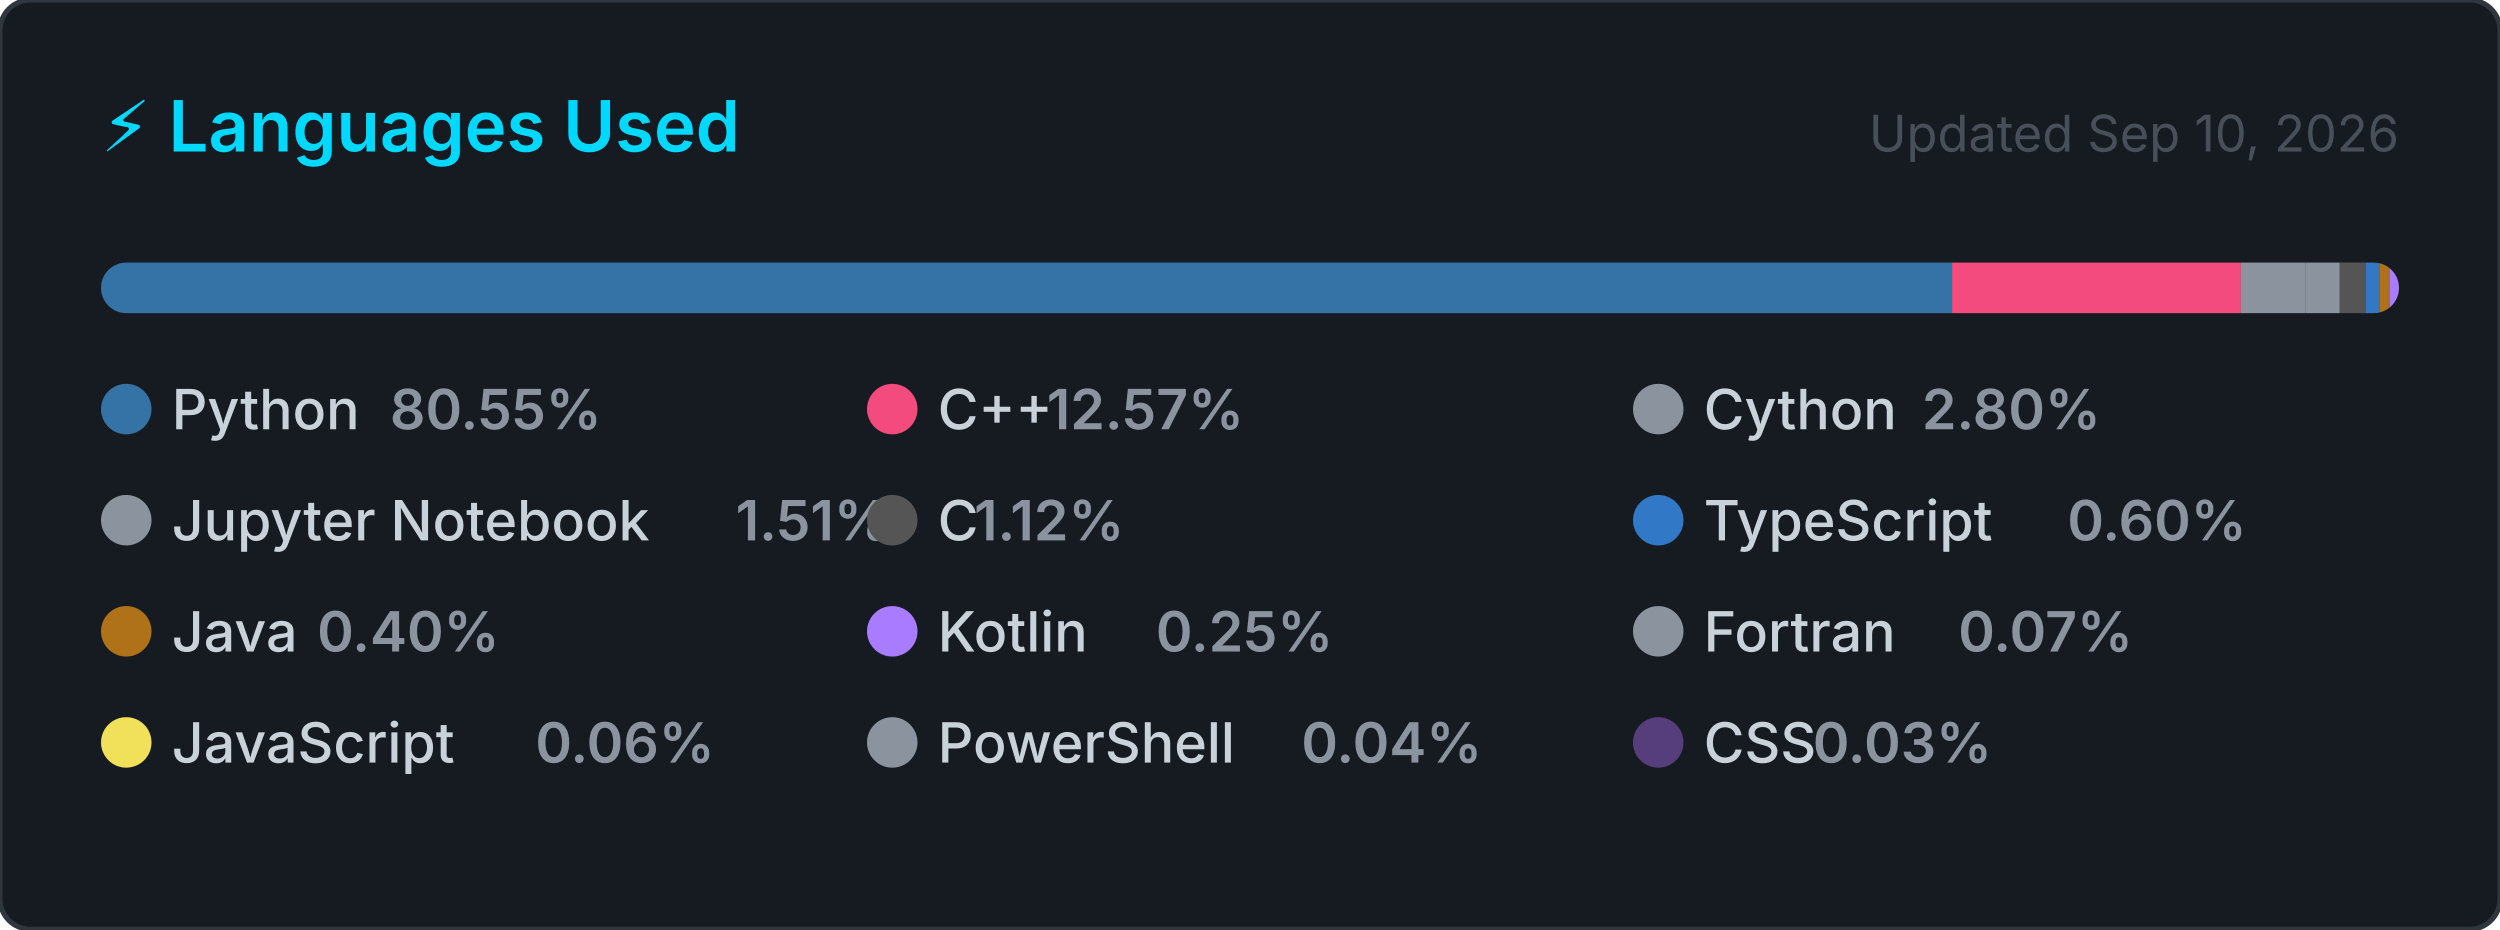
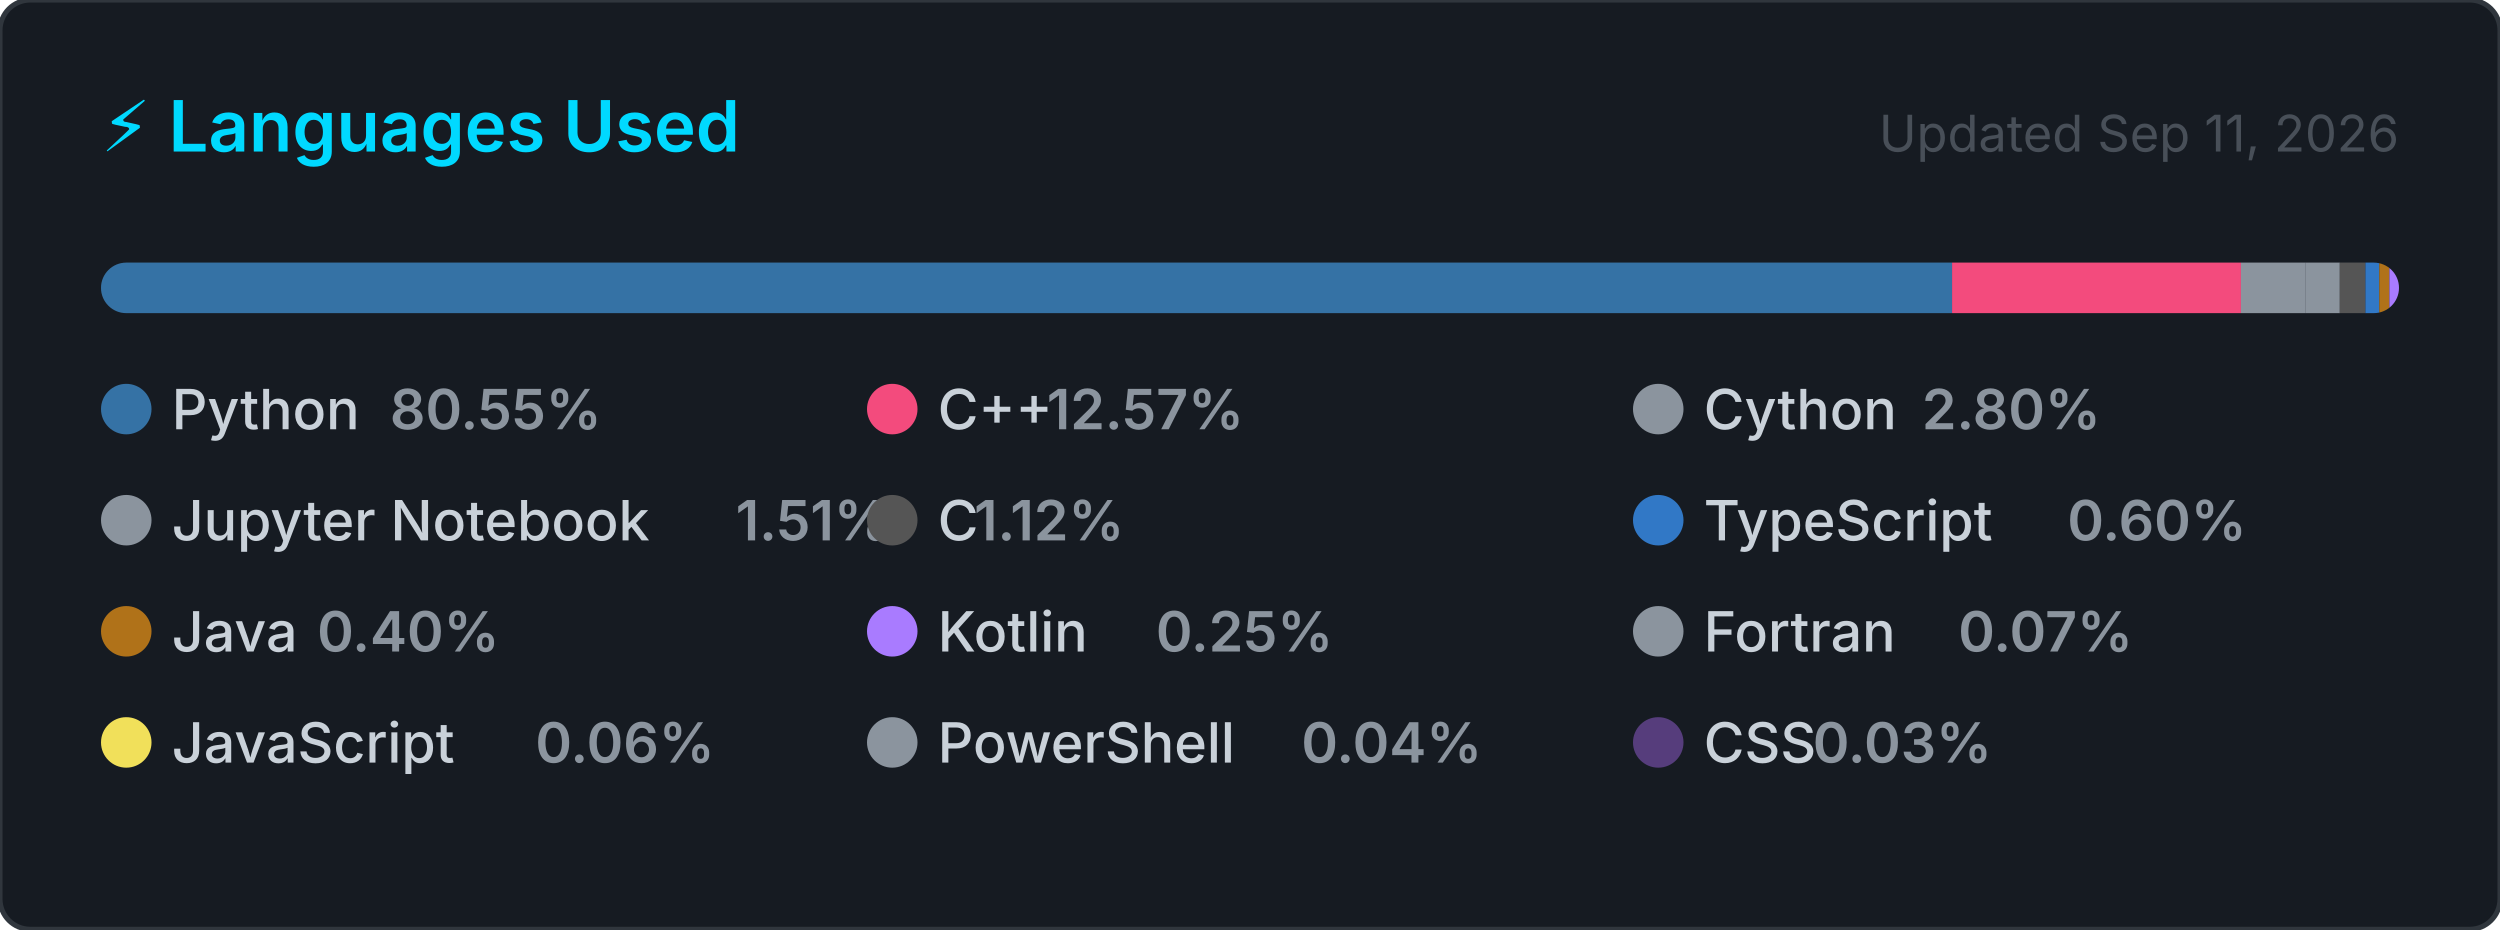
<svg xmlns="http://www.w3.org/2000/svg" width="495" height="184" viewBox="0 0 495 184" role="img" aria-label="Top programming languages for Claudia-Rocha-H">
  <style>
    .card      { fill: #161b22; stroke: #30363d; stroke-width: 1; }
    .title     { font: 600 14px -apple-system, BlinkMacSystemFont, 'Segoe UI', sans-serif; fill: #00D9FF; }
    .updated   { font: 400 10px -apple-system, BlinkMacSystemFont, 'Segoe UI', sans-serif; fill: #484f58; }
    .lang-name { font: 500 11px -apple-system, BlinkMacSystemFont, 'Segoe UI', sans-serif; fill: #c9d1d9; }
    .lang-pct  { font: 600 11px -apple-system, BlinkMacSystemFont, 'Segoe UI', sans-serif; fill: #8b949e; }
  </style>
  <defs>
    <clipPath id="bar-clip">
      <rect x="20" y="52" width="455" height="10" rx="5" />
    </clipPath>
  </defs>
  <rect width="495" height="184" rx="6" ry="6" class="card" />
  <text x="20" y="30" class="title">⚡ Languages Used</text>
-   <text x="475" y="30" class="updated" text-anchor="end">Updated Sep 10, 2026</text>
+   <text x="475" y="30" class="updated" text-anchor="end">Updated Sep 11, 2026</text>
  <rect x="20" y="52" width="455" height="10" rx="5" fill="#21262d" />
  <g clip-path="url(#bar-clip)">
    <rect x="20.00" y="52" width="366.51" height="10" fill="#3572A5" />
    <rect x="386.51" y="52" width="57.20" height="10" fill="#f34b7d" />
    <rect x="443.71" y="52" width="12.72" height="10" fill="#8b949e" />
    <rect x="456.43" y="52" width="6.85" height="10" fill="#8b949e" />
    <rect x="463.28" y="52" width="5.08" height="10" fill="#555555" />
    <rect x="468.36" y="52" width="2.74" height="10" fill="#3178c6" />
    <rect x="471.10" y="52" width="2.00" height="10" fill="#b07219" />
    <rect x="473.10" y="52" width="2.00" height="10" fill="#A97BFF" />
    <rect x="475.10" y="52" width="2.00" height="10" fill="#8b949e" />
    <rect x="477.10" y="52" width="2.00" height="10" fill="#f1e05a" />
    <rect x="479.10" y="52" width="2.00" height="10" fill="#8b949e" />
    <rect x="481.10" y="52" width="2.00" height="10" fill="#563d7c" />
  </g>
  <g transform="translate(20, 76)">
    <circle cx="5" cy="5" r="5" fill="#3572A5" />
    <text x="14" y="9" class="lang-name">Python</text>
    <text x="14" y="9" class="lang-pct" dx="43.2">80.55%</text>
  </g>
  <g transform="translate(171.6667, 76)">
    <circle cx="5" cy="5" r="5" fill="#f34b7d" />
    <text x="14" y="9" class="lang-name">C++</text>
    <text x="14" y="9" class="lang-pct" dx="21.6">12.57%</text>
  </g>
  <g transform="translate(323.3333, 76)">
    <circle cx="5" cy="5" r="5" fill="#8b949e" />
    <text x="14" y="9" class="lang-name">Cython</text>
    <text x="14" y="9" class="lang-pct" dx="43.2">2.80%</text>
  </g>
  <g transform="translate(20, 98)">
    <circle cx="5" cy="5" r="5" fill="#8b949e" />
    <text x="14" y="9" class="lang-name">Jupyter Notebook</text>
    <text x="14" y="9" class="lang-pct" dx="111.667">1.51%</text>
  </g>
  <g transform="translate(171.6667, 98)">
    <circle cx="5" cy="5" r="5" fill="#555555" />
    <text x="14" y="9" class="lang-name">C</text>
    <text x="14" y="9" class="lang-pct" dx="7.2">1.12%</text>
  </g>
  <g transform="translate(323.3333, 98)">
    <circle cx="5" cy="5" r="5" fill="#3178c6" />
    <text x="14" y="9" class="lang-name">TypeScript</text>
    <text x="14" y="9" class="lang-pct" dx="72">0.60%</text>
  </g>
  <g transform="translate(20, 120)">
    <circle cx="5" cy="5" r="5" fill="#b07219" />
    <text x="14" y="9" class="lang-name">Java</text>
    <text x="14" y="9" class="lang-pct" dx="28.8">0.40%</text>
  </g>
  <g transform="translate(171.6667, 120)">
    <circle cx="5" cy="5" r="5" fill="#A97BFF" />
    <text x="14" y="9" class="lang-name">Kotlin</text>
    <text x="14" y="9" class="lang-pct" dx="43.2">0.25%</text>
  </g>
  <g transform="translate(323.3333, 120)">
    <circle cx="5" cy="5" r="5" fill="#8b949e" />
    <text x="14" y="9" class="lang-name">Fortran</text>
    <text x="14" y="9" class="lang-pct" dx="50.4">0.07%</text>
  </g>
  <g transform="translate(20, 142)">
    <circle cx="5" cy="5" r="5" fill="#f1e05a" />
    <text x="14" y="9" class="lang-name">JavaScript</text>
    <text x="14" y="9" class="lang-pct" dx="72">0.06%</text>
  </g>
  <g transform="translate(171.6667, 142)">
    <circle cx="5" cy="5" r="5" fill="#8b949e" />
    <text x="14" y="9" class="lang-name">PowerShell</text>
    <text x="14" y="9" class="lang-pct" dx="72">0.04%</text>
  </g>
  <g transform="translate(323.3333, 142)">
    <circle cx="5" cy="5" r="5" fill="#563d7c" />
    <text x="14" y="9" class="lang-name">CSS</text>
    <text x="14" y="9" class="lang-pct" dx="21.6">0.03%</text>
  </g>
</svg>
